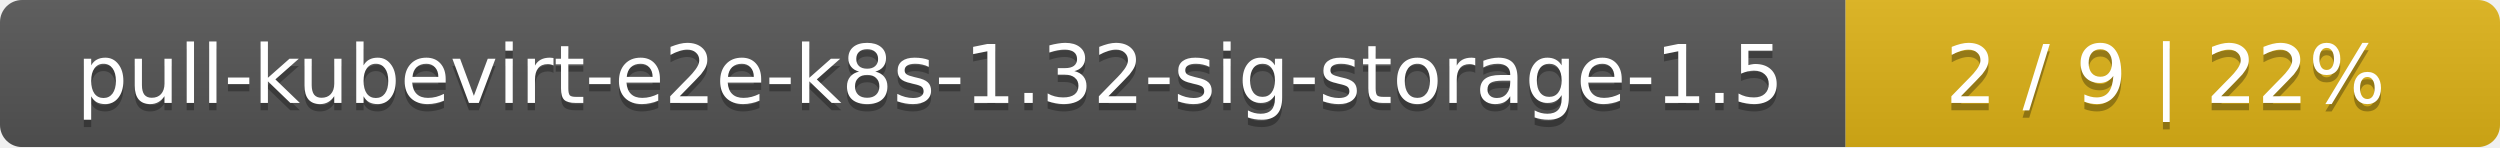
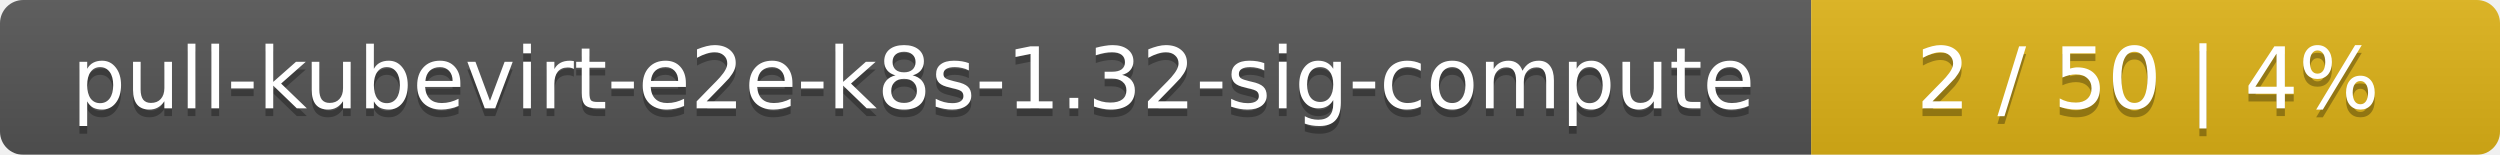
- <svg xmlns="http://www.w3.org/2000/svg" width="340" height="20">
+ <svg xmlns="http://www.w3.org/2000/svg" width="323" height="20">
  <linearGradient id="smooth" x2="0" y2="100%">
    <stop offset="0" stop-color="#bbb" stop-opacity=".1" />
    <stop offset="1" stop-opacity=".1" />
  </linearGradient>
  <mask id="round">
-     <rect width="340" height="20" rx="3" fill="#fff" />
+     <rect width="323" height="20" rx="3" fill="#fff" />
  </mask>
  <g mask="url(#round)">
-     <rect width="251" height="20" fill="#555" />
-     <rect x="251" width="89" height="20" fill="#dfb317" />
-     <rect width="340" height="20" fill="url(#smooth)" />
+     <rect width="234" height="20" fill="#555" />
+     <rect x="234" width="89" height="20" fill="#dfb317" />
+     <rect width="323" height="20" fill="url(#smooth)" />
  </g>
  <g fill="#fff" text-anchor="middle" font-family="DejaVu Sans,Verdana,Geneva,sans-serif" font-size="11">
-     <text x="126.5" y="15" fill="#010101" fill-opacity=".3">pull-kubevirt-e2e-k8s-1.32-sig-storage-1.5</text>
-     <text x="126.5" y="14">pull-kubevirt-e2e-k8s-1.32-sig-storage-1.5</text>
-     <text x="294.5" y="15" fill="#010101" fill-opacity=".3">2 / 9    |    22%</text>
-     <text x="294.5" y="14">2 / 9    |    22%</text>
+     <text x="118" y="15" fill="#010101" fill-opacity=".3">pull-kubevirt-e2e-k8s-1.32-sig-compute</text>
+     <text x="118" y="14">pull-kubevirt-e2e-k8s-1.32-sig-compute</text>
+     <text x="277.5" y="15" fill="#010101" fill-opacity=".3">2 / 50    |    4%</text>
+     <text x="277.5" y="14">2 / 50    |    4%</text>
  </g>
</svg>
